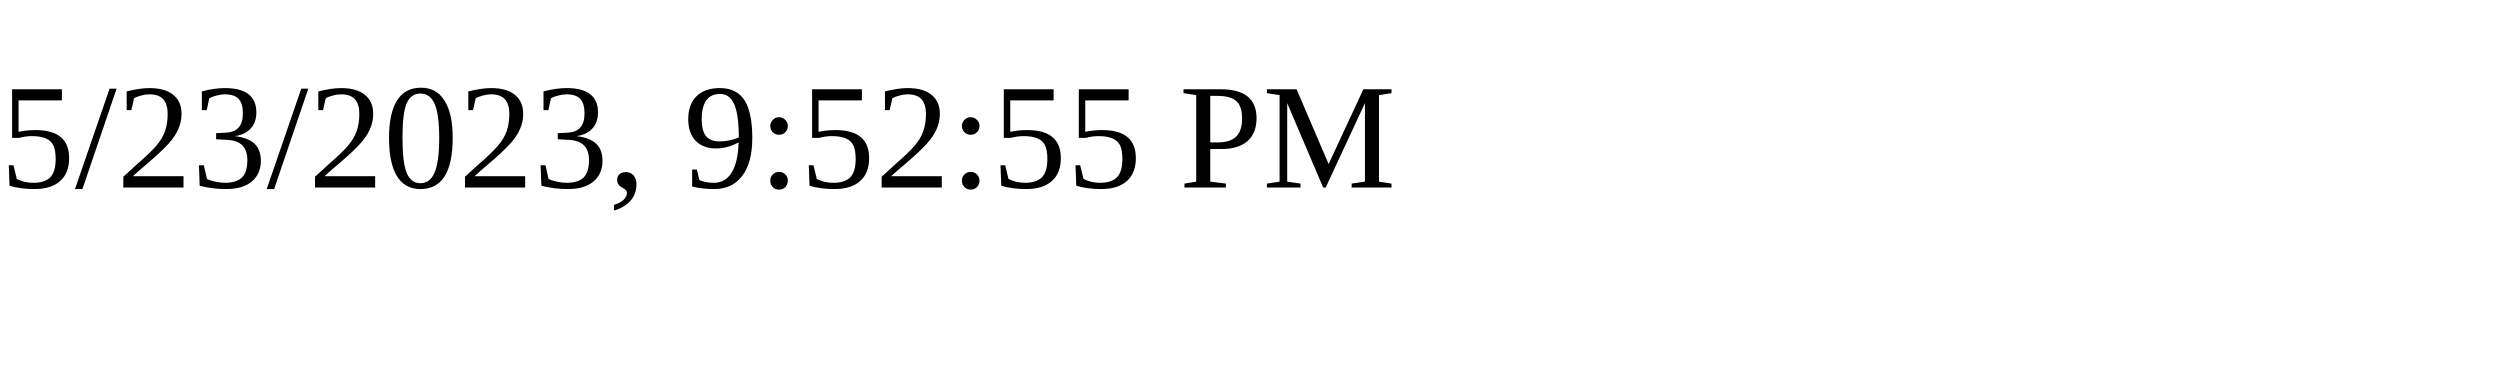
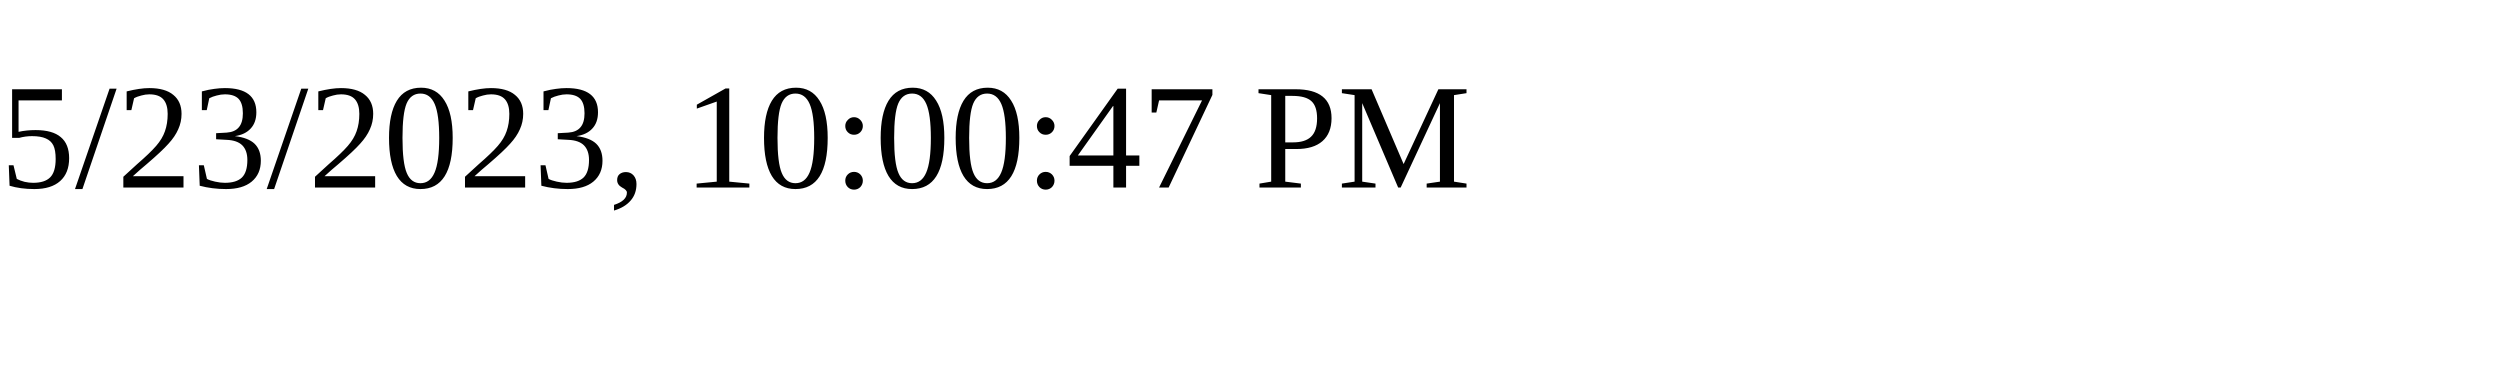
<svg xmlns="http://www.w3.org/2000/svg" height="30" width="200">
-   <text x="0" y="15">5/23/2023, 9:52:55 PM</text>
+   <text x="0" y="15">5/23/2023, 10:00:47 PM</text>
</svg>
